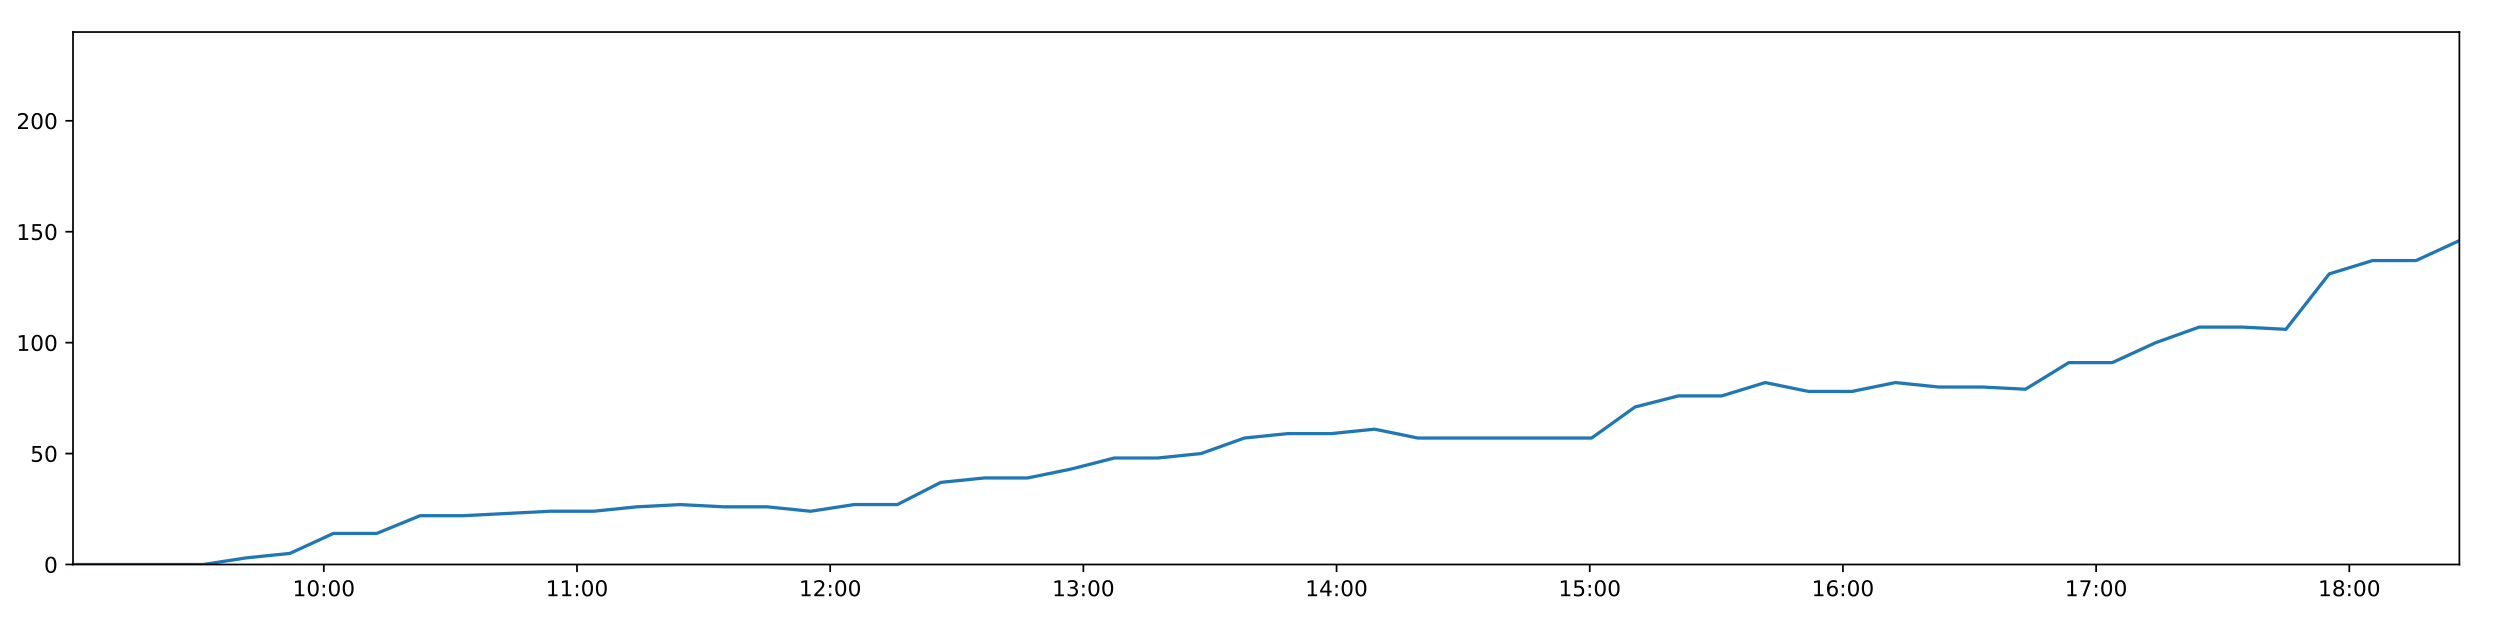
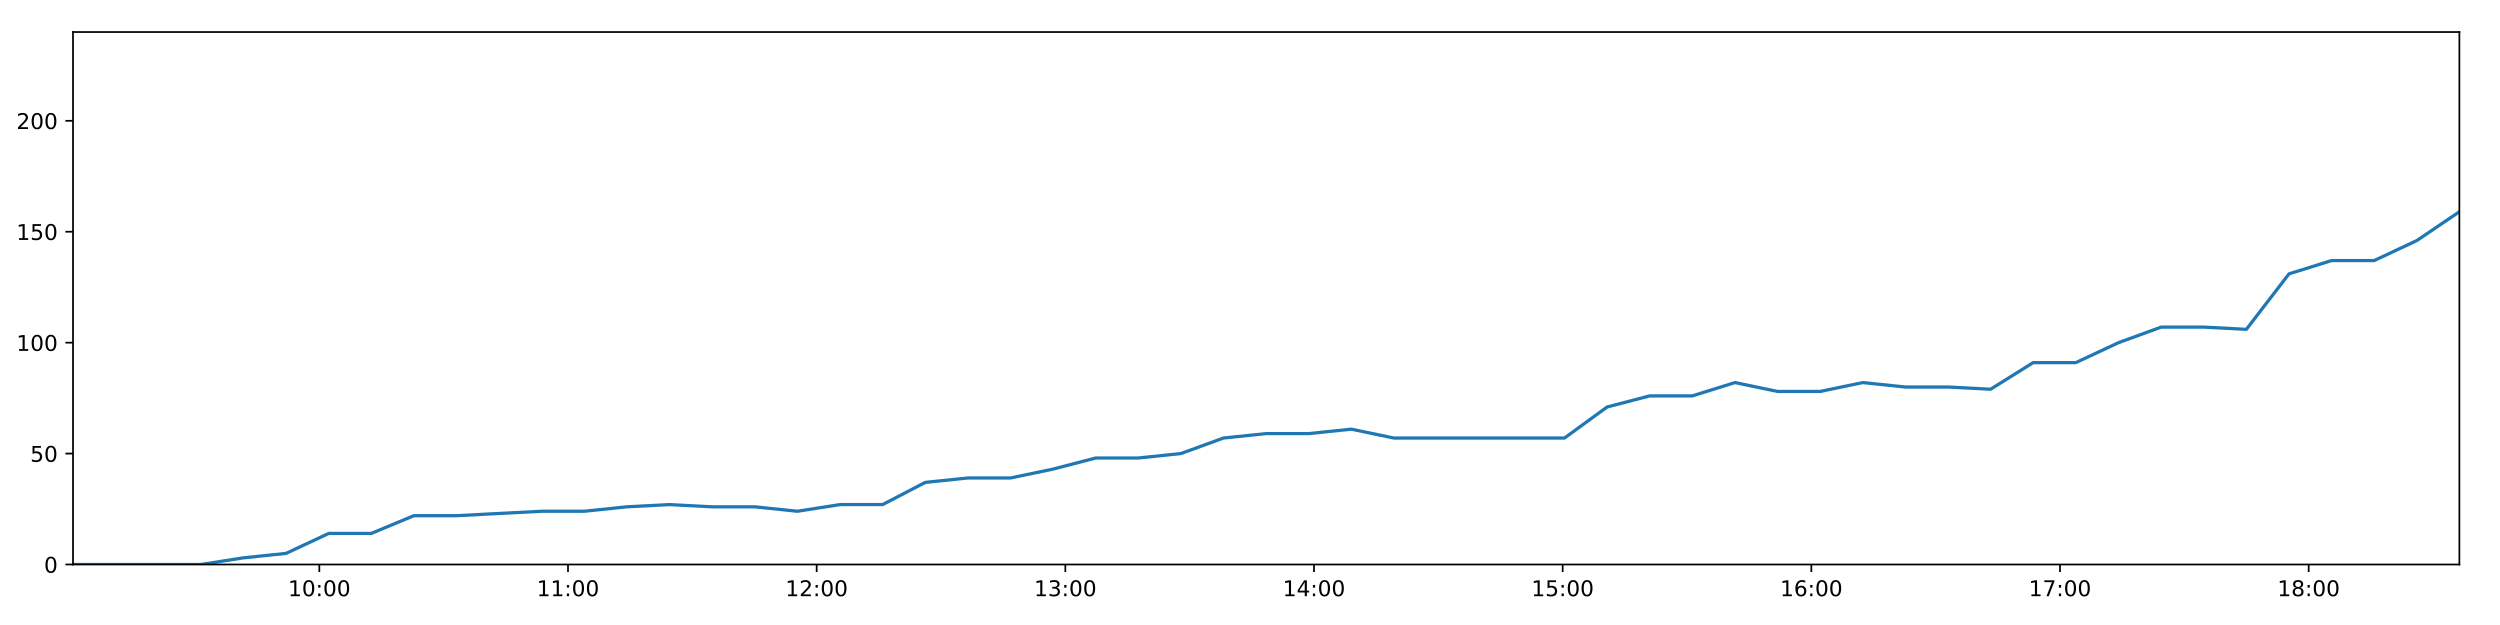
<svg xmlns="http://www.w3.org/2000/svg" xmlns:xlink="http://www.w3.org/1999/xlink" height="288pt" version="1.1" viewBox="0 0 1152 288" width="1152pt">
  <defs>
    <style type="text/css">
*{stroke-linecap:butt;stroke-linejoin:round;}
  </style>
  </defs>
  <g id="figure_1">
    <g id="patch_1">
      <path d="M 0 288  L 1152 288  L 1152 0  L 0 0  z " style="fill:#ffffff;" />
    </g>
    <g id="axes_1">
      <g id="patch_2">
        <path d="M 33.64 260.12  L 1133.28 260.12  L 1133.28 14.76  L 33.64 14.76  z " style="fill:#ffffff;" />
      </g>
      <g id="matplotlib.axis_1">
        <g id="xtick_1">
          <g id="line2d_1">
            <defs>
-               <path d="M 0 0  L 0 3.5  " id="m38e2dd9866" style="stroke:#000000;stroke-width:0.8;" />
-             </defs>
-             <g>
-               <use style="stroke:#000000;stroke-width:0.8;" x="149.212" xlink:href="#m38e2dd9866" y="260.12" />
+               <path d="M 0 0  L 0 3.5  " id="m6017d7a9f6" style="stroke:#000000;stroke-width:0.8;" />
+             </defs>
+             <g>
+               <use style="stroke:#000000;stroke-width:0.8;" x="147.149" xlink:href="#m6017d7a9f6" y="260.12" />
            </g>
          </g>
          <g id="text_1">
            <defs>
              <path d="M 12.406 8.297  L 28.516 8.297  L 28.516 63.922  L 10.984 60.406  L 10.984 69.391  L 28.422 72.906  L 38.281 72.906  L 38.281 8.297  L 54.391 8.297  L 54.391 0  L 12.406 0  z " id="DejaVuSans-49" />
              <path d="M 31.781 66.406  Q 24.172 66.406 20.328 58.906  Q 16.5 51.422 16.5 36.375  Q 16.5 21.391 20.328 13.891  Q 24.172 6.391 31.781 6.391  Q 39.453 6.391 43.281 13.891  Q 47.125 21.391 47.125 36.375  Q 47.125 51.422 43.281 58.906  Q 39.453 66.406 31.781 66.406  z M 31.781 74.219  Q 44.047 74.219 50.516 64.516  Q 56.984 54.828 56.984 36.375  Q 56.984 17.969 50.516 8.266  Q 44.047 -1.422 31.781 -1.422  Q 19.531 -1.422 13.062 8.266  Q 6.594 17.969 6.594 36.375  Q 6.594 54.828 13.062 64.516  Q 19.531 74.219 31.781 74.219  z " id="DejaVuSans-48" />
              <path d="M 11.719 12.406  L 22.016 12.406  L 22.016 0  L 11.719 0  z M 11.719 51.703  L 22.016 51.703  L 22.016 39.312  L 11.719 39.312  z " id="DejaVuSans-58" />
            </defs>
-             <g transform="translate(134.8021 274.7184)scale(0.1 -0.1)">
+             <g transform="translate(132.7396 274.7184)scale(0.1 -0.1)">
              <use xlink:href="#DejaVuSans-49" />
              <use x="63.623" xlink:href="#DejaVuSans-48" />
              <use x="127.246" xlink:href="#DejaVuSans-58" />
              <use x="160.938" xlink:href="#DejaVuSans-48" />
              <use x="224.561" xlink:href="#DejaVuSans-48" />
            </g>
          </g>
        </g>
        <g id="xtick_2">
          <g id="line2d_2">
            <g>
-               <use style="stroke:#000000;stroke-width:0.8;" x="265.88" xlink:href="#m38e2dd9866" y="260.12" />
+               <use style="stroke:#000000;stroke-width:0.8;" x="261.735" xlink:href="#m6017d7a9f6" y="260.12" />
            </g>
          </g>
          <g id="text_2">
-             <g transform="translate(251.4702 274.7184)scale(0.1 -0.1)">
+             <g transform="translate(247.3255 274.7184)scale(0.1 -0.1)">
              <use xlink:href="#DejaVuSans-49" />
              <use x="63.623" xlink:href="#DejaVuSans-49" />
              <use x="127.246" xlink:href="#DejaVuSans-58" />
              <use x="160.938" xlink:href="#DejaVuSans-48" />
              <use x="224.561" xlink:href="#DejaVuSans-48" />
            </g>
          </g>
        </g>
        <g id="xtick_3">
          <g id="line2d_3">
            <g>
-               <use style="stroke:#000000;stroke-width:0.8;" x="382.548" xlink:href="#m38e2dd9866" y="260.12" />
+               <use style="stroke:#000000;stroke-width:0.8;" x="376.321" xlink:href="#m6017d7a9f6" y="260.12" />
            </g>
          </g>
          <g id="text_3">
            <defs>
              <path d="M 19.188 8.297  L 53.609 8.297  L 53.609 0  L 7.328 0  L 7.328 8.297  Q 12.938 14.109 22.625 23.891  Q 32.328 33.688 34.812 36.531  Q 39.547 41.844 41.422 45.531  Q 43.312 49.219 43.312 52.781  Q 43.312 58.594 39.234 62.25  Q 35.156 65.922 28.609 65.922  Q 23.969 65.922 18.812 64.312  Q 13.672 62.703 7.812 59.422  L 7.812 69.391  Q 13.766 71.781 18.938 73  Q 24.125 74.219 28.422 74.219  Q 39.75 74.219 46.484 68.547  Q 53.219 62.891 53.219 53.422  Q 53.219 48.922 51.531 44.891  Q 49.859 40.875 45.406 35.406  Q 44.188 33.984 37.641 27.219  Q 31.109 20.453 19.188 8.297  z " id="DejaVuSans-50" />
            </defs>
-             <g transform="translate(368.1383 274.7184)scale(0.1 -0.1)">
+             <g transform="translate(361.9114 274.7184)scale(0.1 -0.1)">
              <use xlink:href="#DejaVuSans-49" />
              <use x="63.623" xlink:href="#DejaVuSans-50" />
              <use x="127.246" xlink:href="#DejaVuSans-58" />
              <use x="160.938" xlink:href="#DejaVuSans-48" />
              <use x="224.561" xlink:href="#DejaVuSans-48" />
            </g>
          </g>
        </g>
        <g id="xtick_4">
          <g id="line2d_4">
            <g>
-               <use style="stroke:#000000;stroke-width:0.8;" x="499.216" xlink:href="#m38e2dd9866" y="260.12" />
+               <use style="stroke:#000000;stroke-width:0.8;" x="490.907" xlink:href="#m6017d7a9f6" y="260.12" />
            </g>
          </g>
          <g id="text_4">
            <defs>
              <path d="M 40.578 39.312  Q 47.656 37.797 51.625 33  Q 55.609 28.219 55.609 21.188  Q 55.609 10.406 48.188 4.484  Q 40.766 -1.422 27.094 -1.422  Q 22.516 -1.422 17.656 -0.516  Q 12.797 0.391 7.625 2.203  L 7.625 11.719  Q 11.719 9.328 16.594 8.109  Q 21.484 6.891 26.812 6.891  Q 36.078 6.891 40.938 10.547  Q 45.797 14.203 45.797 21.188  Q 45.797 27.641 41.281 31.266  Q 36.766 34.906 28.719 34.906  L 20.219 34.906  L 20.219 43.016  L 29.109 43.016  Q 36.375 43.016 40.234 45.922  Q 44.094 48.828 44.094 54.297  Q 44.094 59.906 40.109 62.906  Q 36.141 65.922 28.719 65.922  Q 24.656 65.922 20.016 65.031  Q 15.375 64.156 9.812 62.312  L 9.812 71.094  Q 15.438 72.656 20.344 73.438  Q 25.25 74.219 29.594 74.219  Q 40.828 74.219 47.359 69.109  Q 53.906 64.016 53.906 55.328  Q 53.906 49.266 50.438 45.094  Q 46.969 40.922 40.578 39.312  z " id="DejaVuSans-51" />
            </defs>
-             <g transform="translate(484.8063 274.7184)scale(0.1 -0.1)">
+             <g transform="translate(476.4974 274.7184)scale(0.1 -0.1)">
              <use xlink:href="#DejaVuSans-49" />
              <use x="63.623" xlink:href="#DejaVuSans-51" />
              <use x="127.246" xlink:href="#DejaVuSans-58" />
              <use x="160.938" xlink:href="#DejaVuSans-48" />
              <use x="224.561" xlink:href="#DejaVuSans-48" />
            </g>
          </g>
        </g>
        <g id="xtick_5">
          <g id="line2d_5">
            <g>
-               <use style="stroke:#000000;stroke-width:0.8;" x="615.884" xlink:href="#m38e2dd9866" y="260.12" />
+               <use style="stroke:#000000;stroke-width:0.8;" x="605.493" xlink:href="#m6017d7a9f6" y="260.12" />
            </g>
          </g>
          <g id="text_5">
            <defs>
              <path d="M 37.797 64.312  L 12.891 25.391  L 37.797 25.391  z M 35.203 72.906  L 47.609 72.906  L 47.609 25.391  L 58.016 25.391  L 58.016 17.188  L 47.609 17.188  L 47.609 0  L 37.797 0  L 37.797 17.188  L 4.891 17.188  L 4.891 26.703  z " id="DejaVuSans-52" />
            </defs>
-             <g transform="translate(601.4744 274.7184)scale(0.1 -0.1)">
+             <g transform="translate(591.0833 274.7184)scale(0.1 -0.1)">
              <use xlink:href="#DejaVuSans-49" />
              <use x="63.623" xlink:href="#DejaVuSans-52" />
              <use x="127.246" xlink:href="#DejaVuSans-58" />
              <use x="160.938" xlink:href="#DejaVuSans-48" />
              <use x="224.561" xlink:href="#DejaVuSans-48" />
            </g>
          </g>
        </g>
        <g id="xtick_6">
          <g id="line2d_6">
            <g>
-               <use style="stroke:#000000;stroke-width:0.8;" x="732.552" xlink:href="#m38e2dd9866" y="260.12" />
+               <use style="stroke:#000000;stroke-width:0.8;" x="720.079" xlink:href="#m6017d7a9f6" y="260.12" />
            </g>
          </g>
          <g id="text_6">
            <defs>
              <path d="M 10.797 72.906  L 49.516 72.906  L 49.516 64.594  L 19.828 64.594  L 19.828 46.734  Q 21.969 47.469 24.109 47.828  Q 26.266 48.188 28.422 48.188  Q 40.625 48.188 47.75 41.5  Q 54.891 34.812 54.891 23.391  Q 54.891 11.625 47.562 5.094  Q 40.234 -1.422 26.906 -1.422  Q 22.312 -1.422 17.547 -0.641  Q 12.797 0.141 7.719 1.703  L 7.719 11.625  Q 12.109 9.234 16.797 8.062  Q 21.484 6.891 26.703 6.891  Q 35.156 6.891 40.078 11.328  Q 45.016 15.766 45.016 23.391  Q 45.016 31 40.078 35.438  Q 35.156 39.891 26.703 39.891  Q 22.75 39.891 18.812 39.016  Q 14.891 38.141 10.797 36.281  z " id="DejaVuSans-53" />
            </defs>
-             <g transform="translate(718.1424 274.7184)scale(0.1 -0.1)">
+             <g transform="translate(705.6692 274.7184)scale(0.1 -0.1)">
              <use xlink:href="#DejaVuSans-49" />
              <use x="63.623" xlink:href="#DejaVuSans-53" />
              <use x="127.246" xlink:href="#DejaVuSans-58" />
              <use x="160.938" xlink:href="#DejaVuSans-48" />
              <use x="224.561" xlink:href="#DejaVuSans-48" />
            </g>
          </g>
        </g>
        <g id="xtick_7">
          <g id="line2d_7">
            <g>
-               <use style="stroke:#000000;stroke-width:0.8;" x="849.22" xlink:href="#m38e2dd9866" y="260.12" />
+               <use style="stroke:#000000;stroke-width:0.8;" x="834.665" xlink:href="#m6017d7a9f6" y="260.12" />
            </g>
          </g>
          <g id="text_7">
            <defs>
              <path d="M 33.016 40.375  Q 26.375 40.375 22.484 35.828  Q 18.609 31.297 18.609 23.391  Q 18.609 15.531 22.484 10.953  Q 26.375 6.391 33.016 6.391  Q 39.656 6.391 43.531 10.953  Q 47.406 15.531 47.406 23.391  Q 47.406 31.297 43.531 35.828  Q 39.656 40.375 33.016 40.375  z M 52.594 71.297  L 52.594 62.312  Q 48.875 64.062 45.094 64.984  Q 41.312 65.922 37.594 65.922  Q 27.828 65.922 22.672 59.328  Q 17.531 52.734 16.797 39.406  Q 19.672 43.656 24.016 45.922  Q 28.375 48.188 33.594 48.188  Q 44.578 48.188 50.953 41.516  Q 57.328 34.859 57.328 23.391  Q 57.328 12.156 50.688 5.359  Q 44.047 -1.422 33.016 -1.422  Q 20.359 -1.422 13.672 8.266  Q 6.984 17.969 6.984 36.375  Q 6.984 53.656 15.188 63.938  Q 23.391 74.219 37.203 74.219  Q 40.922 74.219 44.703 73.484  Q 48.484 72.75 52.594 71.297  z " id="DejaVuSans-54" />
            </defs>
-             <g transform="translate(834.8105 274.7184)scale(0.1 -0.1)">
+             <g transform="translate(820.2552 274.7184)scale(0.1 -0.1)">
              <use xlink:href="#DejaVuSans-49" />
              <use x="63.623" xlink:href="#DejaVuSans-54" />
              <use x="127.246" xlink:href="#DejaVuSans-58" />
              <use x="160.938" xlink:href="#DejaVuSans-48" />
              <use x="224.561" xlink:href="#DejaVuSans-48" />
            </g>
          </g>
        </g>
        <g id="xtick_8">
          <g id="line2d_8">
            <g>
-               <use style="stroke:#000000;stroke-width:0.8;" x="965.888" xlink:href="#m38e2dd9866" y="260.12" />
+               <use style="stroke:#000000;stroke-width:0.8;" x="949.25" xlink:href="#m6017d7a9f6" y="260.12" />
            </g>
          </g>
          <g id="text_8">
            <defs>
              <path d="M 8.203 72.906  L 55.078 72.906  L 55.078 68.703  L 28.609 0  L 18.312 0  L 43.219 64.594  L 8.203 64.594  z " id="DejaVuSans-55" />
            </defs>
-             <g transform="translate(951.4786 274.7184)scale(0.1 -0.1)">
+             <g transform="translate(934.8411 274.7184)scale(0.1 -0.1)">
              <use xlink:href="#DejaVuSans-49" />
              <use x="63.623" xlink:href="#DejaVuSans-55" />
              <use x="127.246" xlink:href="#DejaVuSans-58" />
              <use x="160.938" xlink:href="#DejaVuSans-48" />
              <use x="224.561" xlink:href="#DejaVuSans-48" />
            </g>
          </g>
        </g>
        <g id="xtick_9">
          <g id="line2d_9">
            <g>
-               <use style="stroke:#000000;stroke-width:0.8;" x="1082.556" xlink:href="#m38e2dd9866" y="260.12" />
+               <use style="stroke:#000000;stroke-width:0.8;" x="1063.836" xlink:href="#m6017d7a9f6" y="260.12" />
            </g>
          </g>
          <g id="text_9">
            <defs>
              <path d="M 31.781 34.625  Q 24.75 34.625 20.719 30.859  Q 16.703 27.094 16.703 20.516  Q 16.703 13.922 20.719 10.156  Q 24.75 6.391 31.781 6.391  Q 38.812 6.391 42.859 10.172  Q 46.922 13.969 46.922 20.516  Q 46.922 27.094 42.891 30.859  Q 38.875 34.625 31.781 34.625  z M 21.922 38.812  Q 15.578 40.375 12.031 44.719  Q 8.5 49.078 8.5 55.328  Q 8.5 64.062 14.719 69.141  Q 20.953 74.219 31.781 74.219  Q 42.672 74.219 48.875 69.141  Q 55.078 64.062 55.078 55.328  Q 55.078 49.078 51.531 44.719  Q 48 40.375 41.703 38.812  Q 48.828 37.156 52.797 32.312  Q 56.781 27.484 56.781 20.516  Q 56.781 9.906 50.312 4.234  Q 43.844 -1.422 31.781 -1.422  Q 19.734 -1.422 13.25 4.234  Q 6.781 9.906 6.781 20.516  Q 6.781 27.484 10.781 32.312  Q 14.797 37.156 21.922 38.812  z M 18.312 54.391  Q 18.312 48.734 21.844 45.562  Q 25.391 42.391 31.781 42.391  Q 38.141 42.391 41.719 45.562  Q 45.312 48.734 45.312 54.391  Q 45.312 60.062 41.719 63.234  Q 38.141 66.406 31.781 66.406  Q 25.391 66.406 21.844 63.234  Q 18.312 60.062 18.312 54.391  z " id="DejaVuSans-56" />
            </defs>
-             <g transform="translate(1068.147 274.7184)scale(0.1 -0.1)">
+             <g transform="translate(1049.427 274.7184)scale(0.1 -0.1)">
              <use xlink:href="#DejaVuSans-49" />
              <use x="63.623" xlink:href="#DejaVuSans-56" />
              <use x="127.246" xlink:href="#DejaVuSans-58" />
              <use x="160.938" xlink:href="#DejaVuSans-48" />
              <use x="224.561" xlink:href="#DejaVuSans-48" />
            </g>
          </g>
        </g>
      </g>
      <g id="matplotlib.axis_2">
        <g id="ytick_1">
          <g id="line2d_10">
            <defs>
-               <path d="M 0 0  L -3.5 0  " id="m511f95b3f0" style="stroke:#000000;stroke-width:0.8;" />
-             </defs>
-             <g>
-               <use style="stroke:#000000;stroke-width:0.8;" x="33.64" xlink:href="#m511f95b3f0" y="260.12" />
+               <path d="M 0 0  L -3.5 0  " id="m07e070ff30" style="stroke:#000000;stroke-width:0.8;" />
+             </defs>
+             <g>
+               <use style="stroke:#000000;stroke-width:0.8;" x="33.64" xlink:href="#m07e070ff30" y="260.12" />
            </g>
          </g>
          <g id="text_10">
            <g transform="translate(20.2775 263.9192)scale(0.1 -0.1)">
              <use xlink:href="#DejaVuSans-48" />
            </g>
          </g>
        </g>
        <g id="ytick_2">
          <g id="line2d_11">
            <g>
-               <use style="stroke:#000000;stroke-width:0.8;" x="33.64" xlink:href="#m511f95b3f0" y="209.003" />
+               <use style="stroke:#000000;stroke-width:0.8;" x="33.64" xlink:href="#m07e070ff30" y="209.003" />
            </g>
          </g>
          <g id="text_11">
            <g transform="translate(13.915 212.8026)scale(0.1 -0.1)">
              <use xlink:href="#DejaVuSans-53" />
              <use x="63.623" xlink:href="#DejaVuSans-48" />
            </g>
          </g>
        </g>
        <g id="ytick_3">
          <g id="line2d_12">
            <g>
-               <use style="stroke:#000000;stroke-width:0.8;" x="33.64" xlink:href="#m511f95b3f0" y="157.887" />
+               <use style="stroke:#000000;stroke-width:0.8;" x="33.64" xlink:href="#m07e070ff30" y="157.887" />
            </g>
          </g>
          <g id="text_12">
            <g transform="translate(7.5525 161.6859)scale(0.1 -0.1)">
              <use xlink:href="#DejaVuSans-49" />
              <use x="63.623" xlink:href="#DejaVuSans-48" />
              <use x="127.246" xlink:href="#DejaVuSans-48" />
            </g>
          </g>
        </g>
        <g id="ytick_4">
          <g id="line2d_13">
            <g>
-               <use style="stroke:#000000;stroke-width:0.8;" x="33.64" xlink:href="#m511f95b3f0" y="106.77" />
+               <use style="stroke:#000000;stroke-width:0.8;" x="33.64" xlink:href="#m07e070ff30" y="106.77" />
            </g>
          </g>
          <g id="text_13">
            <g transform="translate(7.5525 110.5692)scale(0.1 -0.1)">
              <use xlink:href="#DejaVuSans-49" />
              <use x="63.623" xlink:href="#DejaVuSans-53" />
              <use x="127.246" xlink:href="#DejaVuSans-48" />
            </g>
          </g>
        </g>
        <g id="ytick_5">
          <g id="line2d_14">
            <g>
-               <use style="stroke:#000000;stroke-width:0.8;" x="33.64" xlink:href="#m511f95b3f0" y="55.653" />
+               <use style="stroke:#000000;stroke-width:0.8;" x="33.64" xlink:href="#m07e070ff30" y="55.653" />
            </g>
          </g>
          <g id="text_14">
            <g transform="translate(7.5525 59.45255)scale(0.1 -0.1)">
              <use xlink:href="#DejaVuSans-50" />
              <use x="63.623" xlink:href="#DejaVuSans-48" />
              <use x="127.246" xlink:href="#DejaVuSans-48" />
            </g>
          </g>
        </g>
      </g>
      <g id="line2d_15">
-         <path clip-path="url(#p9c147e93a9)" d="M 33.64 260.12  L 53.619 260.12  L 73.616 260.12  L 93.6 260.12  L 113.589 257.053  L 133.575 255.008  L 153.59 245.807  L 173.575 245.807  L 193.562 237.629  L 213.559 237.629  L 233.553 236.606  L 253.545 235.584  L 273.516 235.584  L 293.502 233.539  L 313.495 232.517  L 333.5 233.539  L 353.489 233.539  L 373.511 235.584  L 393.495 232.517  L 413.48 232.517  L 433.466 222.294  L 453.473 220.249  L 473.459 220.249  L 493.447 216.16  L 513.456 211.048  L 533.422 211.048  L 553.41 209.003  L 573.391 201.847  L 593.389 199.802  L 613.375 199.802  L 633.364 197.758  L 653.354 201.847  L 673.366 201.847  L 693.348 201.847  L 713.443 201.847  L 733.416 201.847  L 753.407 187.534  L 773.402 182.423  L 793.394 182.423  L 813.416 176.289  L 833.384 180.378  L 853.374 180.378  L 873.354 176.289  L 893.324 178.333  L 913.348 178.333  L 933.322 179.356  L 953.298 167.088  L 973.315 167.088  L 993.361 157.887  L 1013.357 150.73  L 1033.355 150.73  L 1053.328 151.753  L 1073.321 126.194  L 1093.304 120.06  L 1113.303 120.06  L 1133.28 110.859  " style="fill:none;stroke:#1f77b4;stroke-linecap:square;stroke-width:1.5;" />
+         <path clip-path="url(#p9eb660e78c)" d="M 33.64 260.12  L 53.263 260.12  L 72.903 260.12  L 92.53 260.12  L 112.163 257.053  L 131.792 255.008  L 151.45 245.807  L 171.077 245.807  L 190.708 237.629  L 210.348 237.629  L 229.985 236.606  L 249.62 235.584  L 269.235 235.584  L 288.864 233.539  L 308.501 232.517  L 328.149 233.539  L 347.781 233.539  L 367.446 235.584  L 387.072 232.517  L 406.701 232.517  L 426.33 222.294  L 445.98 220.249  L 465.61 220.249  L 485.241 216.16  L 504.893 211.048  L 524.503 211.048  L 544.133 209.003  L 563.758 201.847  L 583.399 199.802  L 603.029 199.802  L 622.661 197.758  L 642.295 201.847  L 661.949 201.847  L 681.575 201.847  L 701.311 201.847  L 720.927 201.847  L 740.562 187.534  L 760.2 182.423  L 779.835 182.423  L 799.499 176.289  L 819.111 180.378  L 838.744 180.378  L 858.368 176.289  L 877.981 178.333  L 897.648 178.333  L 917.265 179.356  L 936.886 167.088  L 956.545 167.088  L 976.233 157.887  L 995.872 150.73  L 1015.513 150.73  L 1035.13 151.753  L 1054.766 126.194  L 1074.392 120.06  L 1094.034 120.06  L 1113.655 110.859  L 1133.28 97.569  " style="fill:none;stroke:#1f77b4;stroke-linecap:square;stroke-width:1.5;" />
      </g>
      <g id="patch_3">
        <path d="M 33.64 260.12  L 33.64 14.76  " style="fill:none;stroke:#000000;stroke-linecap:square;stroke-linejoin:miter;stroke-width:0.8;" />
      </g>
      <g id="patch_4">
        <path d="M 1133.28 260.12  L 1133.28 14.76  " style="fill:none;stroke:#000000;stroke-linecap:square;stroke-linejoin:miter;stroke-width:0.8;" />
      </g>
      <g id="patch_5">
        <path d="M 33.64 260.12  L 1133.28 260.12  " style="fill:none;stroke:#000000;stroke-linecap:square;stroke-linejoin:miter;stroke-width:0.8;" />
      </g>
      <g id="patch_6">
        <path d="M 33.64 14.76  L 1133.28 14.76  " style="fill:none;stroke:#000000;stroke-linecap:square;stroke-linejoin:miter;stroke-width:0.8;" />
      </g>
    </g>
  </g>
  <defs>
-     <clipPath id="p9c147e93a9">
+     <clipPath id="p9eb660e78c">
      <rect height="245.36" width="1099.64" x="33.64" y="14.76" />
    </clipPath>
  </defs>
</svg>
